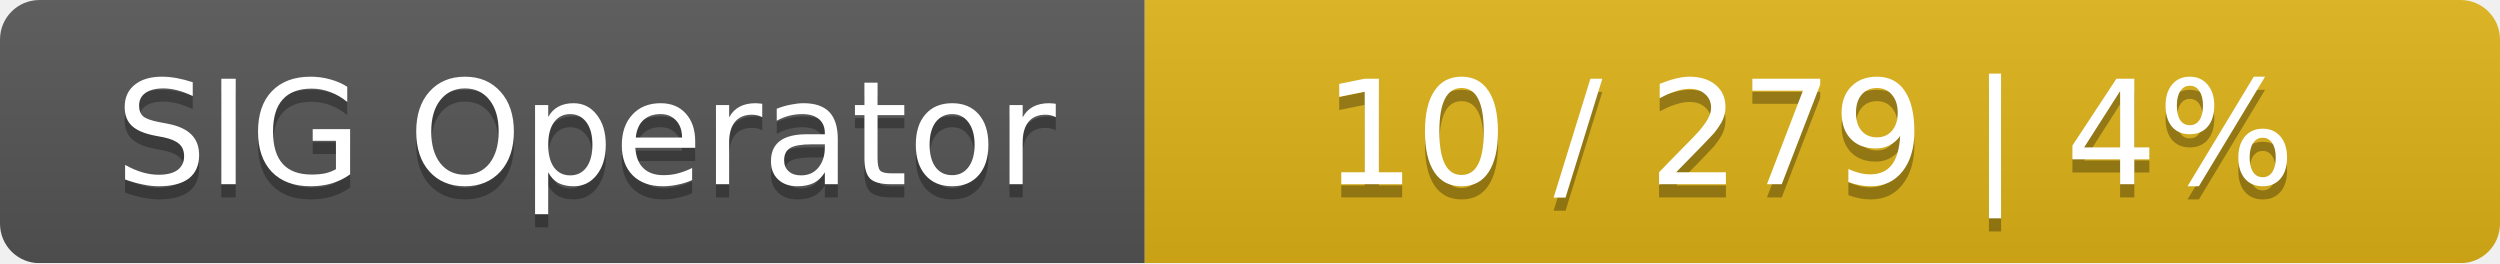
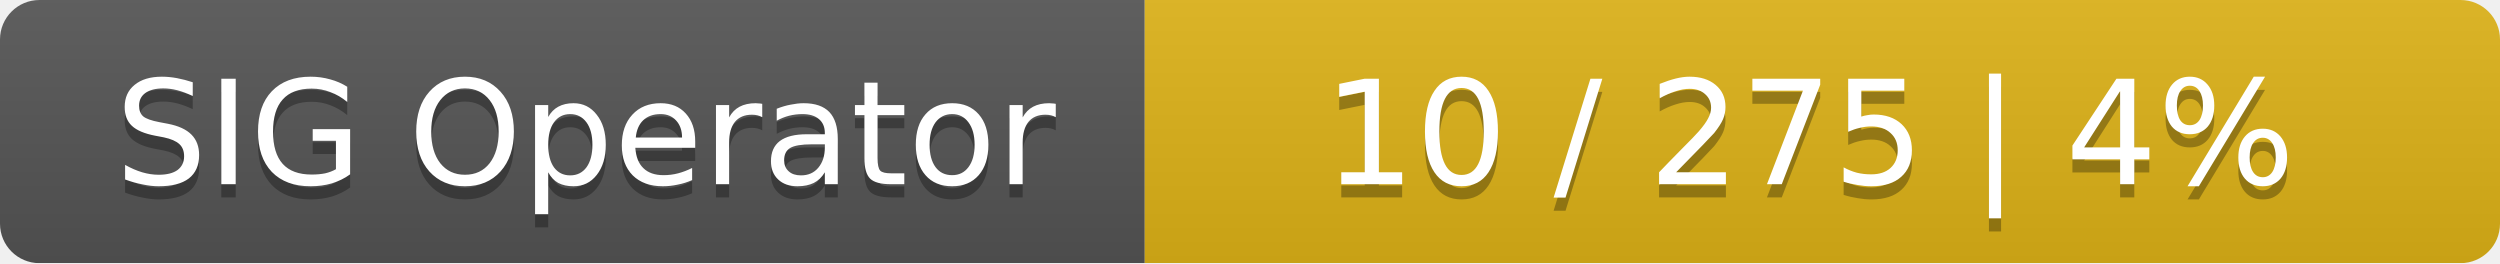
<svg xmlns="http://www.w3.org/2000/svg" width="190" height="20">
  <linearGradient id="smooth" x2="0" y2="100%">
    <stop offset="0" stop-color="#bbb" stop-opacity=".1" />
    <stop offset="1" stop-opacity=".1" />
  </linearGradient>
  <mask id="round">
    <rect width="190" height="20" rx="3" fill="#fff" />
  </mask>
  <g mask="url(#round)">
    <rect width="87" height="20" fill="#555" />
    <rect x="87" width="103" height="20" fill="#dfb317" />
    <rect width="190" height="20" fill="url(#smooth)" />
  </g>
  <g fill="#fff" text-anchor="middle" font-family="DejaVu Sans,Verdana,Geneva,sans-serif" font-size="11">
    <text x="44.5" y="15" fill="#010101" fill-opacity=".3">SIG Operator</text>
    <text x="44.5" y="14">SIG Operator</text>
-     <text x="137.5" y="15" fill="#010101" fill-opacity=".3">10 / 279    |    4%</text>
-     <text x="137.5" y="14">10 / 279    |    4%</text>
+     <text x="137.5" y="15" fill="#010101" fill-opacity=".3">10 / 275    |    4%</text>
+     <text x="137.5" y="14">10 / 275    |    4%</text>
  </g>
</svg>
